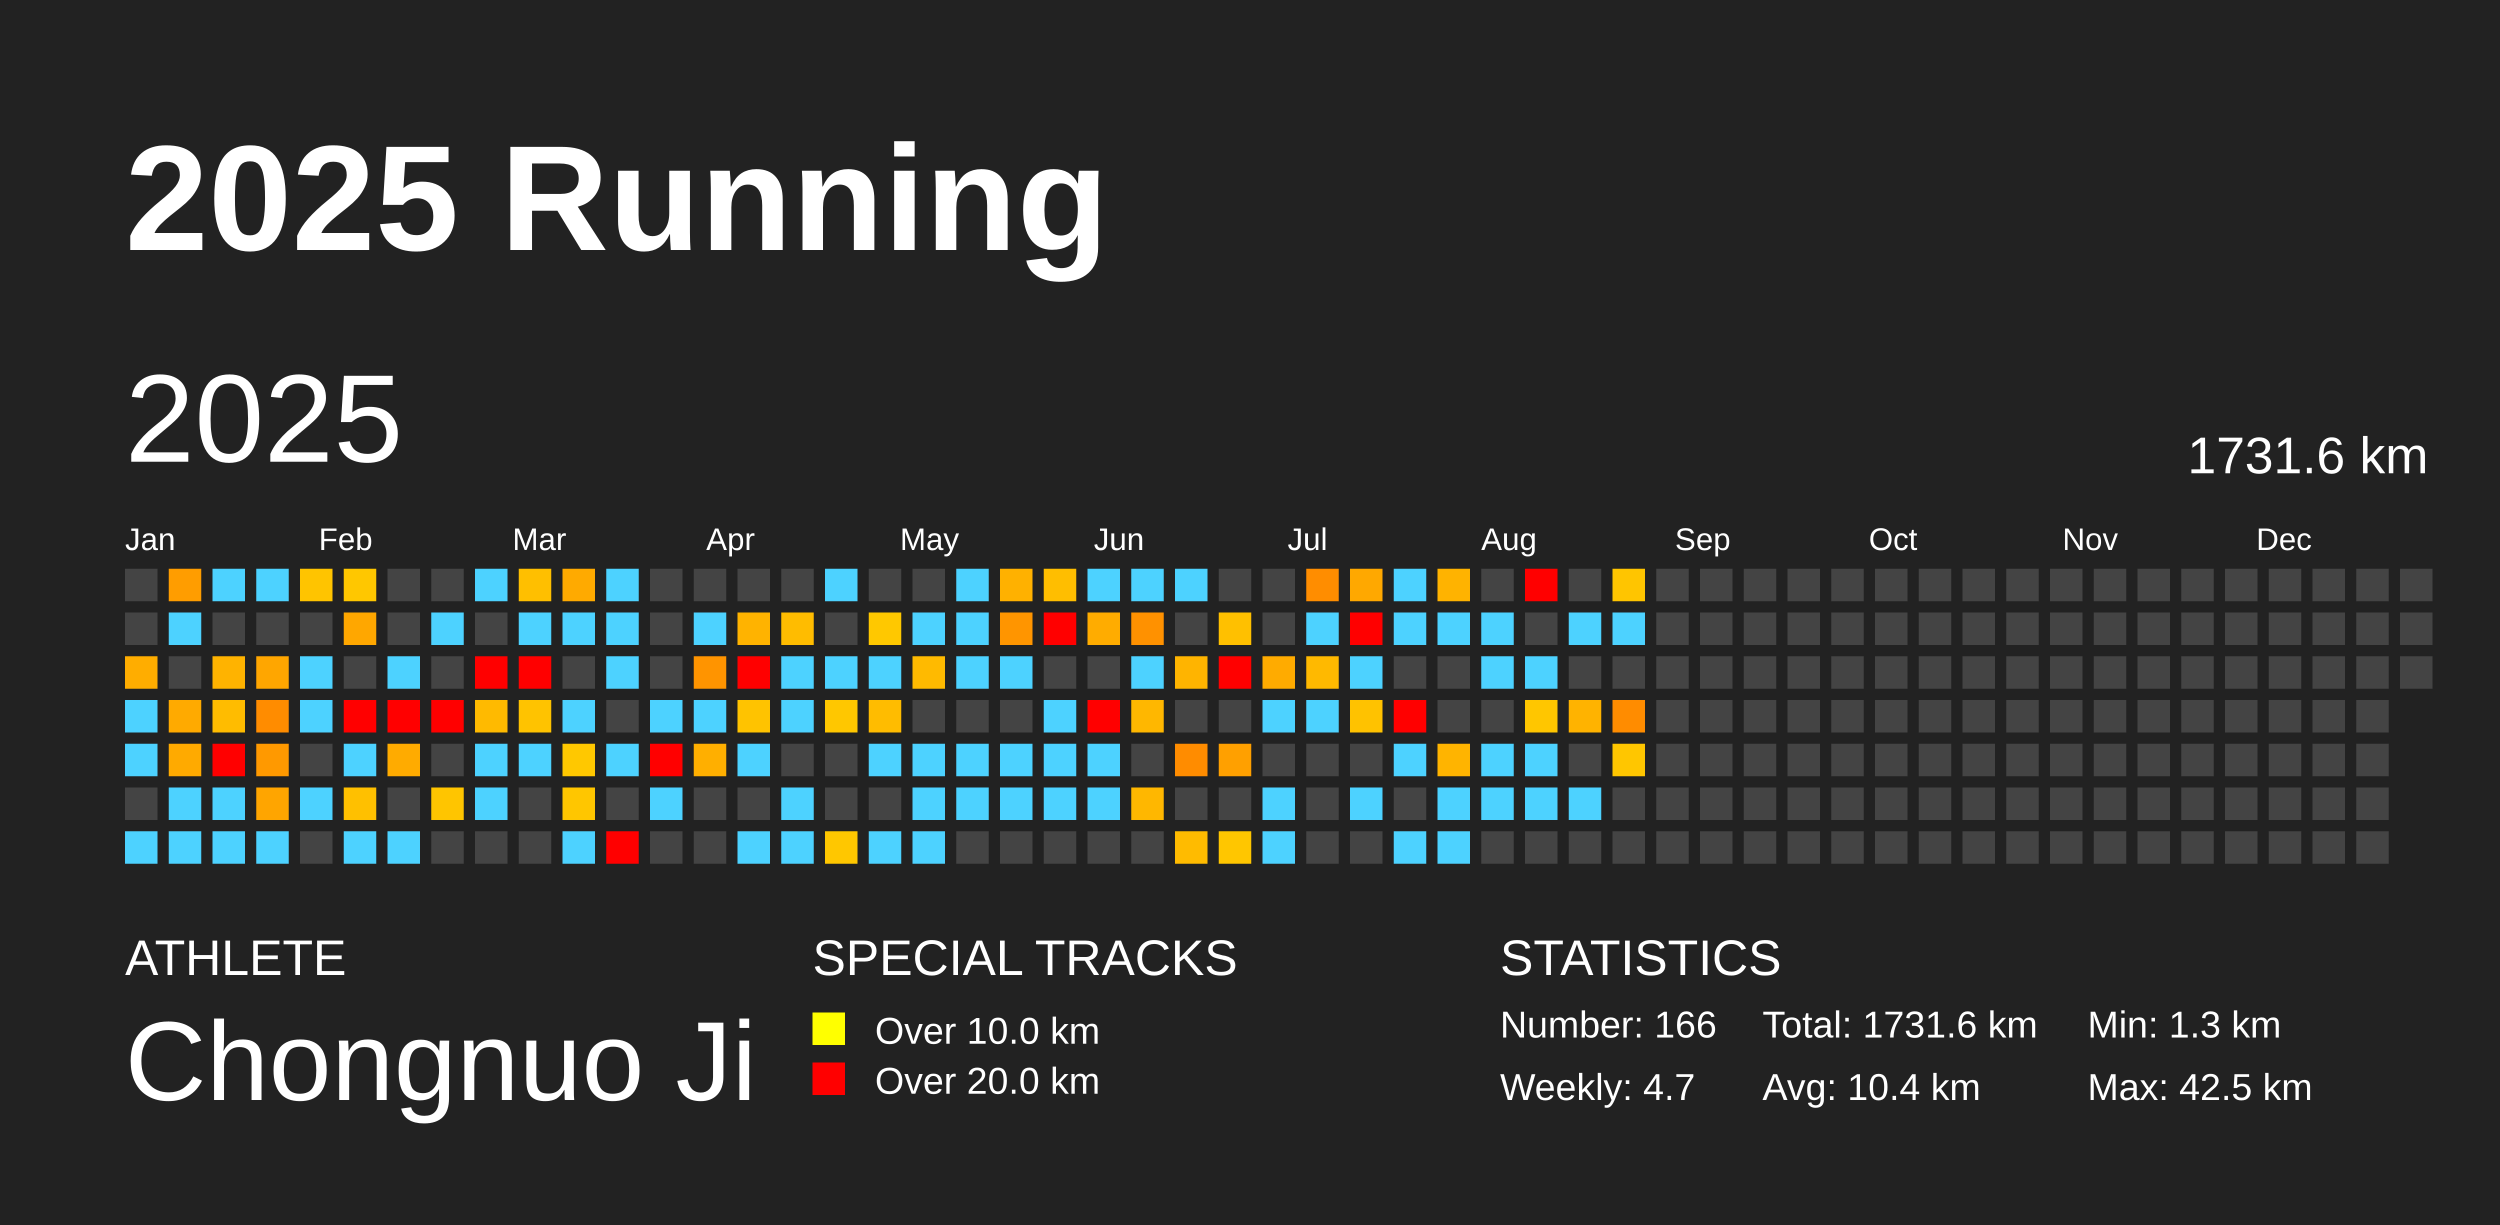
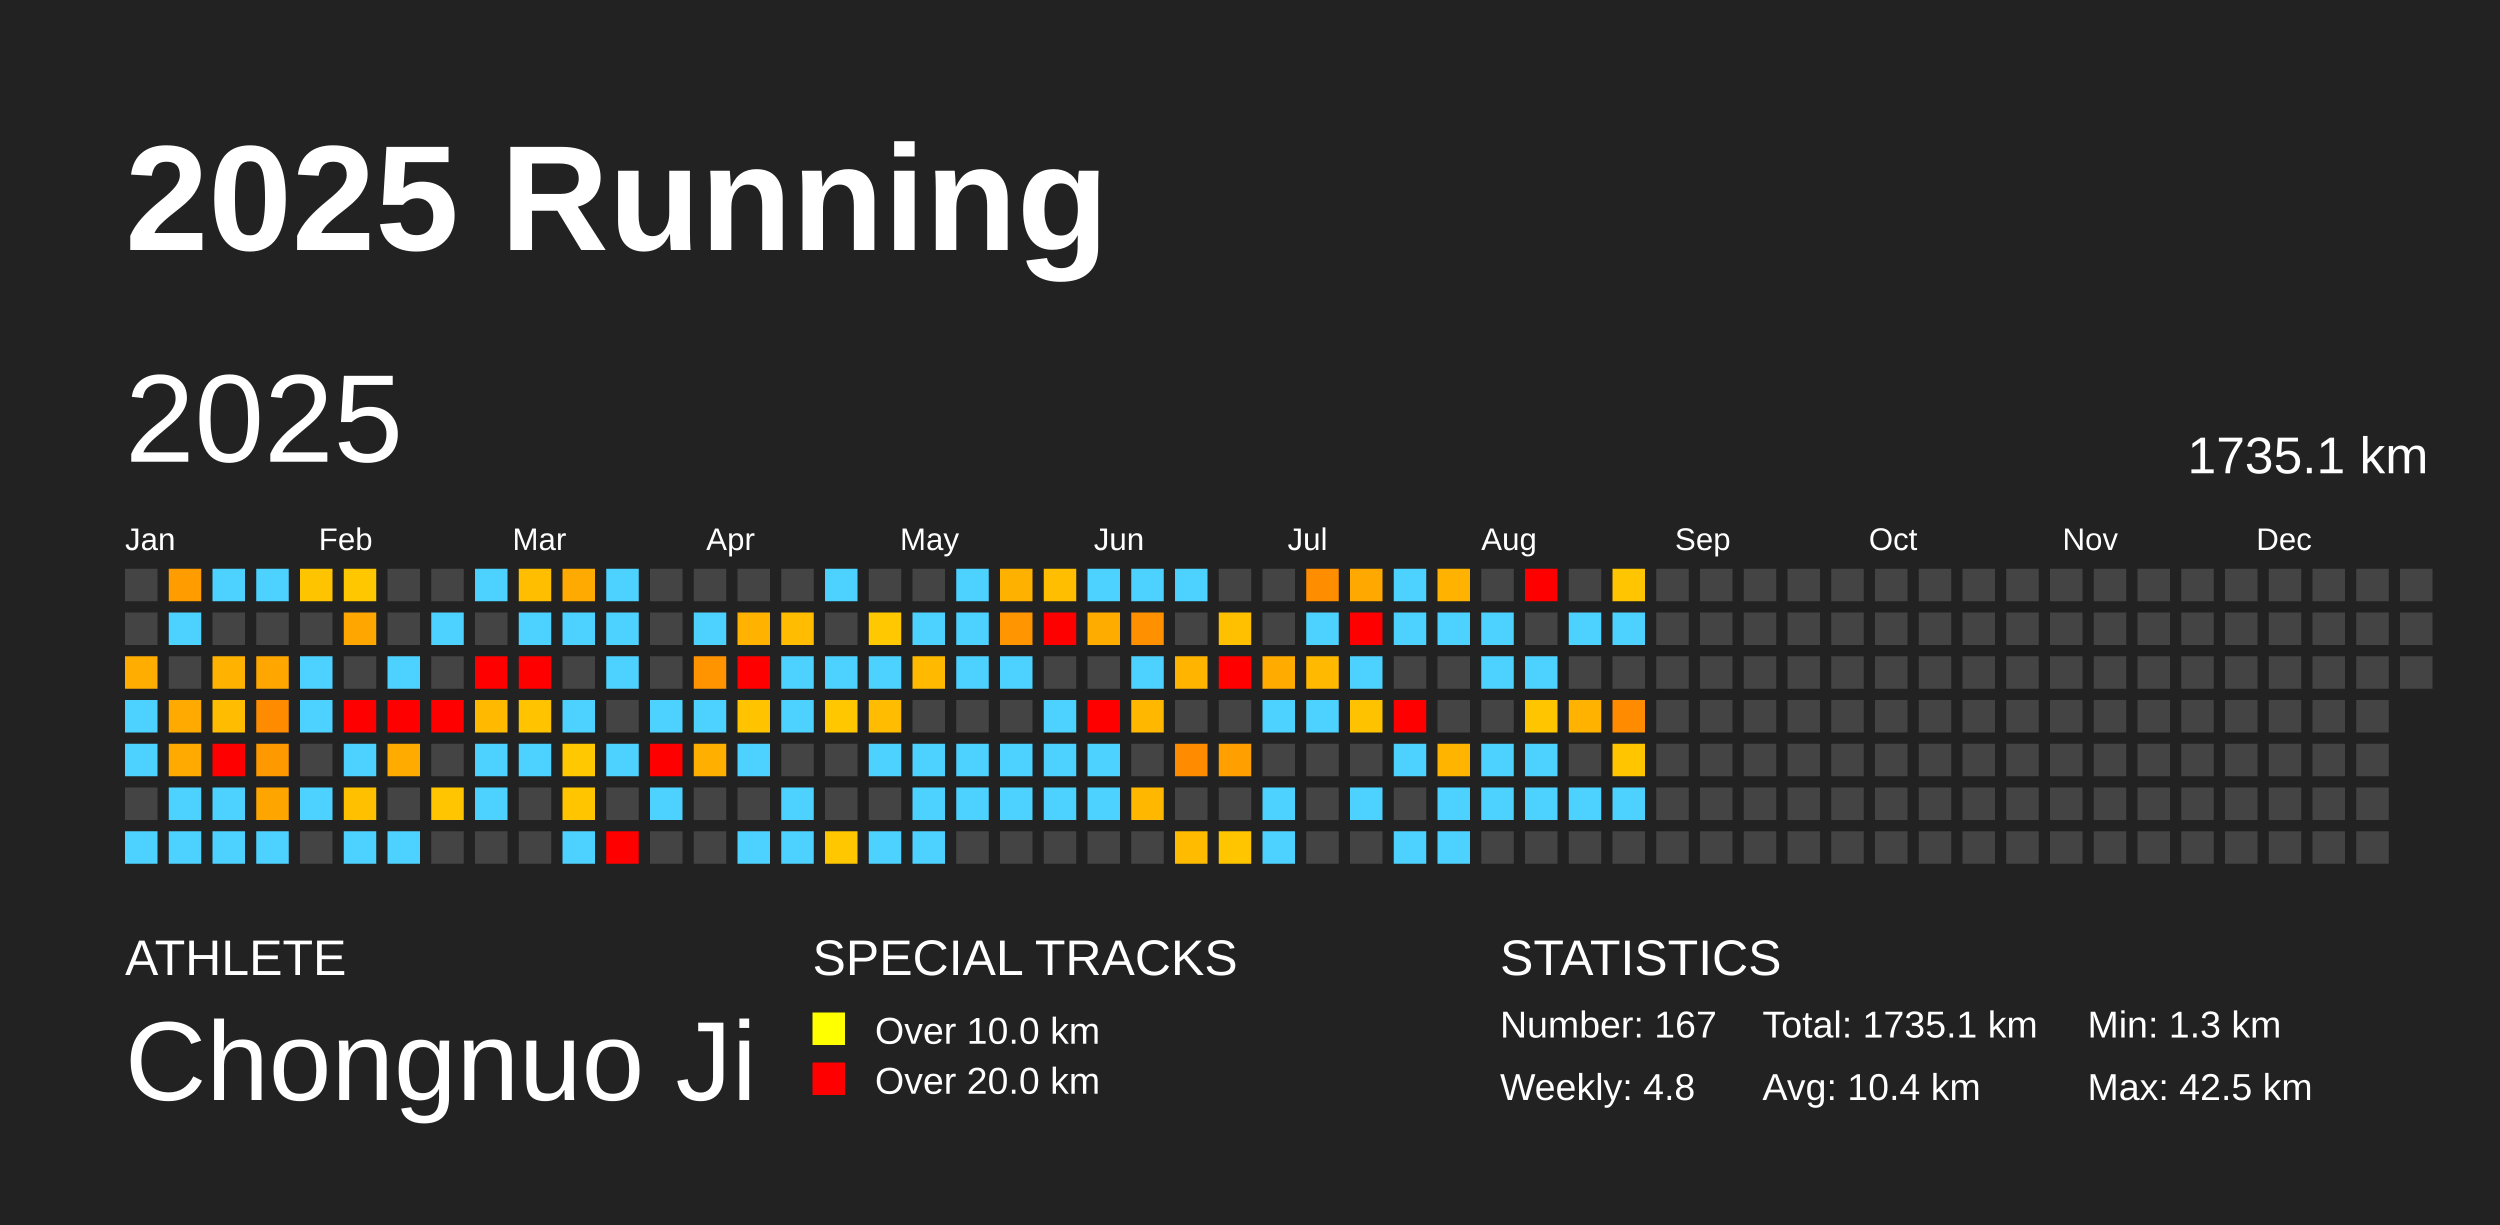
<svg xmlns="http://www.w3.org/2000/svg" baseProfile="full" height="98mm" version="1.1" viewBox="0,0,200,98" width="200mm">
  <defs />
  <rect fill="#222222" height="98" width="200" x="0" y="0" />
  <text fill="#FFFFFF" style="font-size:12px; font-family:Arial; font-weight:bold;" x="10" y="20">2025 Running</text>
  <text fill="#FFFFFF" style="font-size:4px; font-family:Arial" x="10" y="78">ATHLETE</text>
  <text fill="#FFFFFF" style="font-size:9px; font-family:Arial" x="10" y="88">Chongnuo Ji</text>
  <text fill="#FFFFFF" style="font-size:4px; font-family:Arial" x="65" y="78">SPECIAL TRACKS</text>
  <rect fill="yellow" height="2.6" width="2.6" x="65" y="81" />
  <text fill="#FFFFFF" style="font-size:3px; font-family:Arial" x="70" y="83.5">Over 10.0 km</text>
  <rect fill="red" height="2.6" width="2.6" x="65" y="85" />
  <text fill="#FFFFFF" style="font-size:3px; font-family:Arial" x="70" y="87.5">Over 20.0 km</text>
  <text fill="#FFFFFF" style="font-size:4px; font-family:Arial" x="120" y="78">STATISTICS</text>
-   <text fill="#FFFFFF" style="font-size:3px; font-family:Arial" x="120" y="83">Number: 166</text>
-   <text fill="#FFFFFF" style="font-size:3px; font-family:Arial" x="120" y="88">Weekly: 4.7</text>
-   <text fill="#FFFFFF" style="font-size:3px; font-family:Arial" x="141" y="83">Total: 1731.6 km</text>
+   <text fill="#FFFFFF" style="font-size:3px; font-family:Arial" x="120" y="83">Number: 167</text>
+   <text fill="#FFFFFF" style="font-size:3px; font-family:Arial" x="120" y="88">Weekly: 4.8</text>
+   <text fill="#FFFFFF" style="font-size:3px; font-family:Arial" x="141" y="83">Total: 1735.1 km</text>
  <text fill="#FFFFFF" style="font-size:3px; font-family:Arial" x="141" y="88">Avg: 10.4 km</text>
  <text fill="#FFFFFF" style="font-size:3px; font-family:Arial" x="167" y="83">Min: 1.3 km</text>
  <text fill="#FFFFFF" style="font-size:3px; font-family:Arial" x="167" y="88">Max: 42.5 km</text>
  <text dominant-baseline="hanging" fill="#FFFFFF" style="font-size:10.0px; font-family:Arial;" x="10" y="30">2025</text>
-   <text dominant-baseline="hanging" fill="#FFFFFF" style="font-size:4.125px; font-family:Arial;" x="175" y="35">1731.6 km</text>
+   <text dominant-baseline="hanging" fill="#FFFFFF" style="font-size:4.125px; font-family:Arial;" x="175" y="35">1735.1 km</text>
  <text fill="#FFFFFF" style="font-size:2.5px; font-family:Arial" x="10.0" y="44">Jan</text>
  <text fill="#FFFFFF" style="font-size:2.5px; font-family:Arial" x="25.5" y="44">Feb</text>
  <text fill="#FFFFFF" style="font-size:2.5px; font-family:Arial" x="41.0" y="44">Mar</text>
  <text fill="#FFFFFF" style="font-size:2.5px; font-family:Arial" x="56.5" y="44">Apr</text>
  <text fill="#FFFFFF" style="font-size:2.5px; font-family:Arial" x="72.0" y="44">May</text>
  <text fill="#FFFFFF" style="font-size:2.5px; font-family:Arial" x="87.5" y="44">Jun</text>
  <text fill="#FFFFFF" style="font-size:2.5px; font-family:Arial" x="103.0" y="44">Jul</text>
  <text fill="#FFFFFF" style="font-size:2.5px; font-family:Arial" x="118.5" y="44">Aug</text>
  <text fill="#FFFFFF" style="font-size:2.5px; font-family:Arial" x="134.0" y="44">Sep</text>
  <text fill="#FFFFFF" style="font-size:2.5px; font-family:Arial" x="149.5" y="44">Oct</text>
  <text fill="#FFFFFF" style="font-size:2.5px; font-family:Arial" x="165.0" y="44">Nov</text>
  <text fill="#FFFFFF" style="font-size:2.5px; font-family:Arial" x="180.5" y="44">Dec</text>
  <rect fill="#444444" height="2.6" width="2.6" x="10.0" y="45.5" />
  <rect fill="#444444" height="2.6" width="2.6" x="10.0" y="49.0" />
  <rect fill="#ffad00" height="2.6" width="2.6" x="10.0" y="52.5" />
  <rect fill="#4dd2ff" height="2.6" width="2.6" x="10.0" y="56.0" />
  <rect fill="#4dd2ff" height="2.6" width="2.6" x="10.0" y="59.5" />
  <rect fill="#444444" height="2.6" width="2.6" x="10.0" y="63.0" />
  <rect fill="#4dd2ff" height="2.6" width="2.6" x="10.0" y="66.5" />
  <rect fill="#ff9d00" height="2.6" width="2.6" x="13.5" y="45.5" />
  <rect fill="#4dd2ff" height="2.6" width="2.6" x="13.5" y="49.0" />
  <rect fill="#444444" height="2.6" width="2.6" x="13.5" y="52.5" />
  <rect fill="#ffaa00" height="2.6" width="2.6" x="13.5" y="56.0" />
  <rect fill="#ffaa00" height="2.6" width="2.6" x="13.5" y="59.5" />
  <rect fill="#4dd2ff" height="2.6" width="2.6" x="13.5" y="63.0" />
  <rect fill="#4dd2ff" height="2.6" width="2.6" x="13.5" y="66.5" />
  <rect fill="#4dd2ff" height="2.6" width="2.6" x="17.0" y="45.5" />
  <rect fill="#444444" height="2.6" width="2.6" x="17.0" y="49.0" />
  <rect fill="#ffb300" height="2.6" width="2.6" x="17.0" y="52.5" />
  <rect fill="#ffbc00" height="2.6" width="2.6" x="17.0" y="56.0" />
  <rect fill="red" height="2.6" width="2.6" x="17.0" y="59.5" />
  <rect fill="#4dd2ff" height="2.6" width="2.6" x="17.0" y="63.0" />
  <rect fill="#4dd2ff" height="2.6" width="2.6" x="17.0" y="66.5" />
  <rect fill="#4dd2ff" height="2.6" width="2.6" x="20.5" y="45.5" />
  <rect fill="#444444" height="2.6" width="2.6" x="20.5" y="49.0" />
  <rect fill="#ffa600" height="2.6" width="2.6" x="20.5" y="52.5" />
  <rect fill="#ff8c00" height="2.6" width="2.6" x="20.5" y="56.0" />
  <rect fill="#ff9900" height="2.6" width="2.6" x="20.5" y="59.5" />
  <rect fill="#ffa500" height="2.6" width="2.6" x="20.5" y="63.0" />
  <rect fill="#4dd2ff" height="2.6" width="2.6" x="20.5" y="66.5" />
  <rect fill="#ffc400" height="2.6" width="2.6" x="24.0" y="45.5" />
  <rect fill="#444444" height="2.6" width="2.6" x="24.0" y="49.0" />
  <rect fill="#4dd2ff" height="2.6" width="2.6" x="24.0" y="52.5" />
  <rect fill="#4dd2ff" height="2.6" width="2.6" x="24.0" y="56.0" />
  <rect fill="#444444" height="2.6" width="2.6" x="24.0" y="59.5" />
  <rect fill="#4dd2ff" height="2.6" width="2.6" x="24.0" y="63.0" />
  <rect fill="#444444" height="2.6" width="2.6" x="24.0" y="66.5" />
  <rect fill="#ffc700" height="2.6" width="2.6" x="27.5" y="45.5" />
  <rect fill="#ffa700" height="2.6" width="2.6" x="27.5" y="49.0" />
  <rect fill="#444444" height="2.6" width="2.6" x="27.5" y="52.5" />
  <rect fill="red" height="2.6" width="2.6" x="27.5" y="56.0" />
  <rect fill="#4dd2ff" height="2.6" width="2.6" x="27.5" y="59.5" />
  <rect fill="#ffc000" height="2.6" width="2.6" x="27.5" y="63.0" />
  <rect fill="#4dd2ff" height="2.6" width="2.6" x="27.5" y="66.5" />
  <rect fill="#444444" height="2.6" width="2.6" x="31.0" y="45.5" />
  <rect fill="#444444" height="2.6" width="2.6" x="31.0" y="49.0" />
  <rect fill="#4dd2ff" height="2.6" width="2.6" x="31.0" y="52.5" />
  <rect fill="red" height="2.6" width="2.6" x="31.0" y="56.0" />
  <rect fill="#ffab00" height="2.6" width="2.6" x="31.0" y="59.5" />
  <rect fill="#444444" height="2.6" width="2.6" x="31.0" y="63.0" />
  <rect fill="#4dd2ff" height="2.6" width="2.6" x="31.0" y="66.5" />
  <rect fill="#444444" height="2.6" width="2.6" x="34.5" y="45.5" />
  <rect fill="#4dd2ff" height="2.6" width="2.6" x="34.5" y="49.0" />
  <rect fill="#444444" height="2.6" width="2.6" x="34.5" y="52.5" />
  <rect fill="red" height="2.6" width="2.6" x="34.5" y="56.0" />
  <rect fill="#444444" height="2.6" width="2.6" x="34.5" y="59.5" />
  <rect fill="#ffc500" height="2.6" width="2.6" x="34.5" y="63.0" />
  <rect fill="#444444" height="2.6" width="2.6" x="34.5" y="66.5" />
  <rect fill="#4dd2ff" height="2.6" width="2.6" x="38.0" y="45.5" />
  <rect fill="#444444" height="2.6" width="2.6" x="38.0" y="49.0" />
  <rect fill="red" height="2.6" width="2.6" x="38.0" y="52.5" />
  <rect fill="#ffba00" height="2.6" width="2.6" x="38.0" y="56.0" />
  <rect fill="#4dd2ff" height="2.6" width="2.6" x="38.0" y="59.5" />
  <rect fill="#4dd2ff" height="2.6" width="2.6" x="38.0" y="63.0" />
  <rect fill="#444444" height="2.6" width="2.6" x="38.0" y="66.5" />
  <rect fill="#ffbf00" height="2.6" width="2.6" x="41.5" y="45.5" />
  <rect fill="#4dd2ff" height="2.6" width="2.6" x="41.5" y="49.0" />
  <rect fill="red" height="2.6" width="2.6" x="41.5" y="52.5" />
  <rect fill="#ffc300" height="2.6" width="2.6" x="41.5" y="56.0" />
  <rect fill="#4dd2ff" height="2.6" width="2.6" x="41.5" y="59.5" />
  <rect fill="#444444" height="2.6" width="2.6" x="41.5" y="63.0" />
  <rect fill="#444444" height="2.6" width="2.6" x="41.5" y="66.5" />
  <rect fill="#ffaa00" height="2.6" width="2.6" x="45.0" y="45.5" />
  <rect fill="#4dd2ff" height="2.6" width="2.6" x="45.0" y="49.0" />
  <rect fill="#444444" height="2.6" width="2.6" x="45.0" y="52.5" />
  <rect fill="#4dd2ff" height="2.6" width="2.6" x="45.0" y="56.0" />
  <rect fill="#ffc800" height="2.6" width="2.6" x="45.0" y="59.5" />
  <rect fill="#ffc600" height="2.6" width="2.6" x="45.0" y="63.0" />
  <rect fill="#4dd2ff" height="2.6" width="2.6" x="45.0" y="66.5" />
  <rect fill="#4dd2ff" height="2.6" width="2.6" x="48.5" y="45.5" />
  <rect fill="#4dd2ff" height="2.6" width="2.6" x="48.5" y="49.0" />
  <rect fill="#4dd2ff" height="2.6" width="2.6" x="48.5" y="52.5" />
  <rect fill="#444444" height="2.6" width="2.6" x="48.5" y="56.0" />
  <rect fill="#4dd2ff" height="2.6" width="2.6" x="48.5" y="59.5" />
  <rect fill="#444444" height="2.6" width="2.6" x="48.5" y="63.0" />
  <rect fill="red" height="2.6" width="2.6" x="48.5" y="66.5" />
  <rect fill="#444444" height="2.6" width="2.6" x="52.0" y="45.5" />
  <rect fill="#444444" height="2.6" width="2.6" x="52.0" y="49.0" />
  <rect fill="#444444" height="2.6" width="2.6" x="52.0" y="52.5" />
  <rect fill="#4dd2ff" height="2.6" width="2.6" x="52.0" y="56.0" />
  <rect fill="red" height="2.6" width="2.6" x="52.0" y="59.5" />
  <rect fill="#4dd2ff" height="2.6" width="2.6" x="52.0" y="63.0" />
  <rect fill="#444444" height="2.6" width="2.6" x="52.0" y="66.5" />
  <rect fill="#444444" height="2.6" width="2.6" x="55.5" y="45.5" />
  <rect fill="#4dd2ff" height="2.6" width="2.6" x="55.5" y="49.0" />
  <rect fill="#ff9400" height="2.6" width="2.6" x="55.5" y="52.5" />
  <rect fill="#4dd2ff" height="2.6" width="2.6" x="55.5" y="56.0" />
  <rect fill="#ffaf00" height="2.6" width="2.6" x="55.5" y="59.5" />
  <rect fill="#444444" height="2.6" width="2.6" x="55.5" y="63.0" />
  <rect fill="#444444" height="2.6" width="2.6" x="55.5" y="66.5" />
  <rect fill="#444444" height="2.6" width="2.6" x="59.0" y="45.5" />
  <rect fill="#ffb300" height="2.6" width="2.6" x="59.0" y="49.0" />
  <rect fill="red" height="2.6" width="2.6" x="59.0" y="52.5" />
  <rect fill="#ffc300" height="2.6" width="2.6" x="59.0" y="56.0" />
  <rect fill="#4dd2ff" height="2.6" width="2.6" x="59.0" y="59.5" />
  <rect fill="#444444" height="2.6" width="2.6" x="59.0" y="63.0" />
  <rect fill="#4dd2ff" height="2.6" width="2.6" x="59.0" y="66.5" />
  <rect fill="#444444" height="2.6" width="2.6" x="62.5" y="45.5" />
  <rect fill="#ffbc00" height="2.6" width="2.6" x="62.5" y="49.0" />
  <rect fill="#4dd2ff" height="2.6" width="2.6" x="62.5" y="52.5" />
  <rect fill="#4dd2ff" height="2.6" width="2.6" x="62.5" y="56.0" />
  <rect fill="#444444" height="2.6" width="2.6" x="62.5" y="59.5" />
  <rect fill="#4dd2ff" height="2.6" width="2.6" x="62.5" y="63.0" />
  <rect fill="#4dd2ff" height="2.6" width="2.6" x="62.5" y="66.5" />
  <rect fill="#4dd2ff" height="2.6" width="2.6" x="66.0" y="45.5" />
  <rect fill="#444444" height="2.6" width="2.6" x="66.0" y="49.0" />
  <rect fill="#4dd2ff" height="2.6" width="2.6" x="66.0" y="52.5" />
  <rect fill="#ffc700" height="2.6" width="2.6" x="66.0" y="56.0" />
  <rect fill="#444444" height="2.6" width="2.6" x="66.0" y="59.5" />
  <rect fill="#444444" height="2.6" width="2.6" x="66.0" y="63.0" />
  <rect fill="#ffc700" height="2.6" width="2.6" x="66.0" y="66.5" />
  <rect fill="#444444" height="2.6" width="2.6" x="69.5" y="45.5" />
  <rect fill="#ffc800" height="2.6" width="2.6" x="69.5" y="49.0" />
  <rect fill="#4dd2ff" height="2.6" width="2.6" x="69.5" y="52.5" />
  <rect fill="#ffbc00" height="2.6" width="2.6" x="69.5" y="56.0" />
  <rect fill="#4dd2ff" height="2.6" width="2.6" x="69.5" y="59.5" />
  <rect fill="#444444" height="2.6" width="2.6" x="69.5" y="63.0" />
  <rect fill="#4dd2ff" height="2.6" width="2.6" x="69.5" y="66.5" />
  <rect fill="#444444" height="2.6" width="2.6" x="73.0" y="45.5" />
  <rect fill="#4dd2ff" height="2.6" width="2.6" x="73.0" y="49.0" />
  <rect fill="#ffba00" height="2.6" width="2.6" x="73.0" y="52.5" />
  <rect fill="#444444" height="2.6" width="2.6" x="73.0" y="56.0" />
  <rect fill="#4dd2ff" height="2.6" width="2.6" x="73.0" y="59.5" />
  <rect fill="#4dd2ff" height="2.6" width="2.6" x="73.0" y="63.0" />
  <rect fill="#4dd2ff" height="2.6" width="2.6" x="73.0" y="66.5" />
  <rect fill="#4dd2ff" height="2.6" width="2.6" x="76.5" y="45.5" />
  <rect fill="#4dd2ff" height="2.6" width="2.6" x="76.5" y="49.0" />
  <rect fill="#4dd2ff" height="2.6" width="2.6" x="76.5" y="52.5" />
  <rect fill="#444444" height="2.6" width="2.6" x="76.5" y="56.0" />
  <rect fill="#4dd2ff" height="2.6" width="2.6" x="76.5" y="59.5" />
  <rect fill="#4dd2ff" height="2.6" width="2.6" x="76.5" y="63.0" />
  <rect fill="#444444" height="2.6" width="2.6" x="76.5" y="66.5" />
  <rect fill="#ffb100" height="2.6" width="2.6" x="80.0" y="45.5" />
  <rect fill="#ff9500" height="2.6" width="2.6" x="80.0" y="49.0" />
  <rect fill="#4dd2ff" height="2.6" width="2.6" x="80.0" y="52.5" />
  <rect fill="#444444" height="2.6" width="2.6" x="80.0" y="56.0" />
  <rect fill="#4dd2ff" height="2.6" width="2.6" x="80.0" y="59.5" />
  <rect fill="#4dd2ff" height="2.6" width="2.6" x="80.0" y="63.0" />
  <rect fill="#444444" height="2.6" width="2.6" x="80.0" y="66.5" />
  <rect fill="#ffbe00" height="2.6" width="2.6" x="83.5" y="45.5" />
  <rect fill="red" height="2.6" width="2.6" x="83.5" y="49.0" />
  <rect fill="#444444" height="2.6" width="2.6" x="83.5" y="52.5" />
  <rect fill="#4dd2ff" height="2.6" width="2.6" x="83.5" y="56.0" />
  <rect fill="#4dd2ff" height="2.6" width="2.6" x="83.5" y="59.5" />
  <rect fill="#4dd2ff" height="2.6" width="2.6" x="83.5" y="63.0" />
  <rect fill="#444444" height="2.6" width="2.6" x="83.5" y="66.5" />
  <rect fill="#4dd2ff" height="2.6" width="2.6" x="87.0" y="45.5" />
  <rect fill="#ffac00" height="2.6" width="2.6" x="87.0" y="49.0" />
  <rect fill="#444444" height="2.6" width="2.6" x="87.0" y="52.5" />
  <rect fill="red" height="2.6" width="2.6" x="87.0" y="56.0" />
  <rect fill="#4dd2ff" height="2.6" width="2.6" x="87.0" y="59.5" />
  <rect fill="#4dd2ff" height="2.6" width="2.6" x="87.0" y="63.0" />
  <rect fill="#444444" height="2.6" width="2.6" x="87.0" y="66.5" />
  <rect fill="#4dd2ff" height="2.6" width="2.6" x="90.5" y="45.5" />
  <rect fill="#ff9100" height="2.6" width="2.6" x="90.5" y="49.0" />
  <rect fill="#4dd2ff" height="2.6" width="2.6" x="90.5" y="52.5" />
  <rect fill="#ffb700" height="2.6" width="2.6" x="90.5" y="56.0" />
  <rect fill="#444444" height="2.6" width="2.6" x="90.5" y="59.5" />
  <rect fill="#ffb700" height="2.6" width="2.6" x="90.5" y="63.0" />
  <rect fill="#444444" height="2.6" width="2.6" x="90.5" y="66.5" />
  <rect fill="#4dd2ff" height="2.6" width="2.6" x="94.0" y="45.5" />
  <rect fill="#444444" height="2.6" width="2.6" x="94.0" y="49.0" />
  <rect fill="#ffb400" height="2.6" width="2.6" x="94.0" y="52.5" />
  <rect fill="#444444" height="2.6" width="2.6" x="94.0" y="56.0" />
  <rect fill="#ff8c00" height="2.6" width="2.6" x="94.0" y="59.5" />
  <rect fill="#444444" height="2.6" width="2.6" x="94.0" y="63.0" />
  <rect fill="#ffbb00" height="2.6" width="2.6" x="94.0" y="66.5" />
  <rect fill="#444444" height="2.6" width="2.6" x="97.5" y="45.5" />
  <rect fill="#ffc000" height="2.6" width="2.6" x="97.5" y="49.0" />
  <rect fill="red" height="2.6" width="2.6" x="97.5" y="52.5" />
  <rect fill="#444444" height="2.6" width="2.6" x="97.5" y="56.0" />
  <rect fill="#ffa000" height="2.6" width="2.6" x="97.5" y="59.5" />
  <rect fill="#444444" height="2.6" width="2.6" x="97.5" y="63.0" />
  <rect fill="#ffc600" height="2.6" width="2.6" x="97.5" y="66.5" />
  <rect fill="#444444" height="2.6" width="2.6" x="101.0" y="45.5" />
  <rect fill="#444444" height="2.6" width="2.6" x="101.0" y="49.0" />
  <rect fill="#ffab00" height="2.6" width="2.6" x="101.0" y="52.5" />
  <rect fill="#4dd2ff" height="2.6" width="2.6" x="101.0" y="56.0" />
  <rect fill="#444444" height="2.6" width="2.6" x="101.0" y="59.5" />
  <rect fill="#4dd2ff" height="2.6" width="2.6" x="101.0" y="63.0" />
  <rect fill="#4dd2ff" height="2.6" width="2.6" x="101.0" y="66.5" />
  <rect fill="#ff8d00" height="2.6" width="2.6" x="104.5" y="45.5" />
  <rect fill="#4dd2ff" height="2.6" width="2.6" x="104.5" y="49.0" />
  <rect fill="#ffb900" height="2.6" width="2.6" x="104.5" y="52.5" />
  <rect fill="#4dd2ff" height="2.6" width="2.6" x="104.5" y="56.0" />
  <rect fill="#444444" height="2.6" width="2.6" x="104.5" y="59.5" />
  <rect fill="#444444" height="2.6" width="2.6" x="104.5" y="63.0" />
  <rect fill="#444444" height="2.6" width="2.6" x="104.5" y="66.5" />
  <rect fill="#ffa800" height="2.6" width="2.6" x="108.0" y="45.5" />
  <rect fill="red" height="2.6" width="2.6" x="108.0" y="49.0" />
  <rect fill="#4dd2ff" height="2.6" width="2.6" x="108.0" y="52.5" />
  <rect fill="#ffc200" height="2.6" width="2.6" x="108.0" y="56.0" />
  <rect fill="#444444" height="2.6" width="2.6" x="108.0" y="59.5" />
  <rect fill="#4dd2ff" height="2.6" width="2.6" x="108.0" y="63.0" />
  <rect fill="#444444" height="2.6" width="2.6" x="108.0" y="66.5" />
  <rect fill="#4dd2ff" height="2.6" width="2.6" x="111.5" y="45.5" />
  <rect fill="#4dd2ff" height="2.6" width="2.6" x="111.5" y="49.0" />
  <rect fill="#444444" height="2.6" width="2.6" x="111.5" y="52.5" />
  <rect fill="red" height="2.6" width="2.6" x="111.5" y="56.0" />
  <rect fill="#4dd2ff" height="2.6" width="2.6" x="111.5" y="59.5" />
  <rect fill="#444444" height="2.6" width="2.6" x="111.5" y="63.0" />
  <rect fill="#4dd2ff" height="2.6" width="2.6" x="111.5" y="66.5" />
  <rect fill="#ffb300" height="2.6" width="2.6" x="115.0" y="45.5" />
  <rect fill="#4dd2ff" height="2.6" width="2.6" x="115.0" y="49.0" />
  <rect fill="#444444" height="2.6" width="2.6" x="115.0" y="52.5" />
  <rect fill="#444444" height="2.6" width="2.6" x="115.0" y="56.0" />
  <rect fill="#ffb400" height="2.6" width="2.6" x="115.0" y="59.5" />
  <rect fill="#4dd2ff" height="2.6" width="2.6" x="115.0" y="63.0" />
  <rect fill="#4dd2ff" height="2.6" width="2.6" x="115.0" y="66.5" />
  <rect fill="#444444" height="2.6" width="2.6" x="118.5" y="45.5" />
  <rect fill="#4dd2ff" height="2.6" width="2.6" x="118.5" y="49.0" />
  <rect fill="#4dd2ff" height="2.6" width="2.6" x="118.5" y="52.5" />
  <rect fill="#444444" height="2.6" width="2.6" x="118.5" y="56.0" />
  <rect fill="#4dd2ff" height="2.6" width="2.6" x="118.5" y="59.5" />
  <rect fill="#4dd2ff" height="2.6" width="2.6" x="118.5" y="63.0" />
  <rect fill="#444444" height="2.6" width="2.6" x="118.5" y="66.5" />
  <rect fill="red" height="2.6" width="2.6" x="122.0" y="45.5" />
  <rect fill="#444444" height="2.6" width="2.6" x="122.0" y="49.0" />
  <rect fill="#4dd2ff" height="2.6" width="2.6" x="122.0" y="52.5" />
  <rect fill="#ffc600" height="2.6" width="2.6" x="122.0" y="56.0" />
  <rect fill="#4dd2ff" height="2.6" width="2.6" x="122.0" y="59.5" />
  <rect fill="#4dd2ff" height="2.6" width="2.6" x="122.0" y="63.0" />
  <rect fill="#444444" height="2.6" width="2.6" x="122.0" y="66.5" />
  <rect fill="#444444" height="2.6" width="2.6" x="125.5" y="45.5" />
  <rect fill="#4dd2ff" height="2.6" width="2.6" x="125.5" y="49.0" />
  <rect fill="#444444" height="2.6" width="2.6" x="125.5" y="52.5" />
  <rect fill="#ffb300" height="2.6" width="2.6" x="125.5" y="56.0" />
  <rect fill="#444444" height="2.6" width="2.6" x="125.5" y="59.5" />
  <rect fill="#4dd2ff" height="2.6" width="2.6" x="125.5" y="63.0" />
  <rect fill="#444444" height="2.6" width="2.6" x="125.5" y="66.5" />
  <rect fill="#ffc500" height="2.6" width="2.6" x="129.0" y="45.5" />
  <rect fill="#4dd2ff" height="2.6" width="2.6" x="129.0" y="49.0" />
  <rect fill="#444444" height="2.6" width="2.6" x="129.0" y="52.5" />
  <rect fill="#ff8c00" height="2.6" width="2.6" x="129.0" y="56.0" />
  <rect fill="#ffc600" height="2.6" width="2.6" x="129.0" y="59.5" />
-   <rect fill="#444444" height="2.6" width="2.6" x="129.0" y="63.0" />
+   <rect fill="#4dd2ff" height="2.6" width="2.6" x="129.0" y="63.0" />
  <rect fill="#444444" height="2.6" width="2.6" x="129.0" y="66.5" />
  <rect fill="#444444" height="2.6" width="2.6" x="132.5" y="45.5" />
  <rect fill="#444444" height="2.6" width="2.6" x="132.5" y="49.0" />
  <rect fill="#444444" height="2.6" width="2.6" x="132.5" y="52.5" />
  <rect fill="#444444" height="2.6" width="2.6" x="132.5" y="56.0" />
  <rect fill="#444444" height="2.6" width="2.6" x="132.5" y="59.5" />
  <rect fill="#444444" height="2.6" width="2.6" x="132.5" y="63.0" />
  <rect fill="#444444" height="2.6" width="2.6" x="132.5" y="66.5" />
  <rect fill="#444444" height="2.6" width="2.6" x="136.0" y="45.5" />
  <rect fill="#444444" height="2.6" width="2.6" x="136.0" y="49.0" />
  <rect fill="#444444" height="2.6" width="2.6" x="136.0" y="52.5" />
  <rect fill="#444444" height="2.6" width="2.6" x="136.0" y="56.0" />
  <rect fill="#444444" height="2.6" width="2.6" x="136.0" y="59.5" />
  <rect fill="#444444" height="2.6" width="2.6" x="136.0" y="63.0" />
  <rect fill="#444444" height="2.6" width="2.6" x="136.0" y="66.5" />
  <rect fill="#444444" height="2.6" width="2.6" x="139.5" y="45.5" />
  <rect fill="#444444" height="2.6" width="2.6" x="139.5" y="49.0" />
  <rect fill="#444444" height="2.6" width="2.6" x="139.5" y="52.5" />
  <rect fill="#444444" height="2.6" width="2.6" x="139.5" y="56.0" />
  <rect fill="#444444" height="2.6" width="2.6" x="139.5" y="59.5" />
  <rect fill="#444444" height="2.6" width="2.6" x="139.5" y="63.0" />
  <rect fill="#444444" height="2.6" width="2.6" x="139.5" y="66.5" />
  <rect fill="#444444" height="2.6" width="2.6" x="143.0" y="45.5" />
  <rect fill="#444444" height="2.6" width="2.6" x="143.0" y="49.0" />
  <rect fill="#444444" height="2.6" width="2.6" x="143.0" y="52.5" />
  <rect fill="#444444" height="2.6" width="2.6" x="143.0" y="56.0" />
  <rect fill="#444444" height="2.6" width="2.6" x="143.0" y="59.5" />
  <rect fill="#444444" height="2.6" width="2.6" x="143.0" y="63.0" />
  <rect fill="#444444" height="2.6" width="2.6" x="143.0" y="66.5" />
  <rect fill="#444444" height="2.6" width="2.6" x="146.5" y="45.5" />
  <rect fill="#444444" height="2.6" width="2.6" x="146.5" y="49.0" />
  <rect fill="#444444" height="2.6" width="2.6" x="146.5" y="52.5" />
  <rect fill="#444444" height="2.6" width="2.6" x="146.5" y="56.0" />
  <rect fill="#444444" height="2.6" width="2.6" x="146.5" y="59.5" />
  <rect fill="#444444" height="2.6" width="2.6" x="146.5" y="63.0" />
  <rect fill="#444444" height="2.6" width="2.6" x="146.5" y="66.5" />
  <rect fill="#444444" height="2.6" width="2.6" x="150.0" y="45.5" />
  <rect fill="#444444" height="2.6" width="2.6" x="150.0" y="49.0" />
  <rect fill="#444444" height="2.6" width="2.6" x="150.0" y="52.5" />
  <rect fill="#444444" height="2.6" width="2.6" x="150.0" y="56.0" />
  <rect fill="#444444" height="2.6" width="2.6" x="150.0" y="59.5" />
  <rect fill="#444444" height="2.6" width="2.6" x="150.0" y="63.0" />
  <rect fill="#444444" height="2.6" width="2.6" x="150.0" y="66.5" />
  <rect fill="#444444" height="2.6" width="2.6" x="153.5" y="45.5" />
  <rect fill="#444444" height="2.6" width="2.6" x="153.5" y="49.0" />
  <rect fill="#444444" height="2.6" width="2.6" x="153.5" y="52.5" />
  <rect fill="#444444" height="2.6" width="2.6" x="153.5" y="56.0" />
  <rect fill="#444444" height="2.6" width="2.6" x="153.5" y="59.5" />
  <rect fill="#444444" height="2.6" width="2.6" x="153.5" y="63.0" />
  <rect fill="#444444" height="2.6" width="2.6" x="153.5" y="66.5" />
  <rect fill="#444444" height="2.6" width="2.6" x="157.0" y="45.5" />
  <rect fill="#444444" height="2.6" width="2.6" x="157.0" y="49.0" />
  <rect fill="#444444" height="2.6" width="2.6" x="157.0" y="52.5" />
  <rect fill="#444444" height="2.6" width="2.6" x="157.0" y="56.0" />
  <rect fill="#444444" height="2.6" width="2.6" x="157.0" y="59.5" />
  <rect fill="#444444" height="2.6" width="2.6" x="157.0" y="63.0" />
  <rect fill="#444444" height="2.6" width="2.6" x="157.0" y="66.5" />
  <rect fill="#444444" height="2.6" width="2.6" x="160.5" y="45.5" />
  <rect fill="#444444" height="2.6" width="2.6" x="160.5" y="49.0" />
  <rect fill="#444444" height="2.6" width="2.6" x="160.5" y="52.5" />
  <rect fill="#444444" height="2.6" width="2.6" x="160.5" y="56.0" />
  <rect fill="#444444" height="2.6" width="2.6" x="160.5" y="59.5" />
  <rect fill="#444444" height="2.6" width="2.6" x="160.5" y="63.0" />
  <rect fill="#444444" height="2.6" width="2.6" x="160.5" y="66.5" />
  <rect fill="#444444" height="2.6" width="2.6" x="164.0" y="45.5" />
  <rect fill="#444444" height="2.6" width="2.6" x="164.0" y="49.0" />
  <rect fill="#444444" height="2.6" width="2.6" x="164.0" y="52.5" />
  <rect fill="#444444" height="2.6" width="2.6" x="164.0" y="56.0" />
  <rect fill="#444444" height="2.6" width="2.6" x="164.0" y="59.5" />
  <rect fill="#444444" height="2.6" width="2.6" x="164.0" y="63.0" />
  <rect fill="#444444" height="2.6" width="2.6" x="164.0" y="66.5" />
  <rect fill="#444444" height="2.6" width="2.6" x="167.5" y="45.5" />
  <rect fill="#444444" height="2.6" width="2.6" x="167.5" y="49.0" />
  <rect fill="#444444" height="2.6" width="2.6" x="167.5" y="52.5" />
  <rect fill="#444444" height="2.6" width="2.6" x="167.5" y="56.0" />
  <rect fill="#444444" height="2.6" width="2.6" x="167.5" y="59.5" />
  <rect fill="#444444" height="2.6" width="2.6" x="167.5" y="63.0" />
  <rect fill="#444444" height="2.6" width="2.6" x="167.5" y="66.5" />
  <rect fill="#444444" height="2.6" width="2.6" x="171.0" y="45.5" />
  <rect fill="#444444" height="2.6" width="2.6" x="171.0" y="49.0" />
  <rect fill="#444444" height="2.6" width="2.6" x="171.0" y="52.5" />
  <rect fill="#444444" height="2.6" width="2.6" x="171.0" y="56.0" />
  <rect fill="#444444" height="2.6" width="2.6" x="171.0" y="59.5" />
  <rect fill="#444444" height="2.6" width="2.6" x="171.0" y="63.0" />
  <rect fill="#444444" height="2.6" width="2.6" x="171.0" y="66.5" />
  <rect fill="#444444" height="2.6" width="2.6" x="174.5" y="45.5" />
  <rect fill="#444444" height="2.6" width="2.6" x="174.5" y="49.0" />
  <rect fill="#444444" height="2.6" width="2.6" x="174.5" y="52.5" />
  <rect fill="#444444" height="2.6" width="2.6" x="174.5" y="56.0" />
  <rect fill="#444444" height="2.6" width="2.6" x="174.5" y="59.5" />
  <rect fill="#444444" height="2.6" width="2.6" x="174.5" y="63.0" />
  <rect fill="#444444" height="2.6" width="2.6" x="174.5" y="66.5" />
  <rect fill="#444444" height="2.6" width="2.6" x="178.0" y="45.5" />
  <rect fill="#444444" height="2.6" width="2.6" x="178.0" y="49.0" />
  <rect fill="#444444" height="2.6" width="2.6" x="178.0" y="52.5" />
  <rect fill="#444444" height="2.6" width="2.6" x="178.0" y="56.0" />
  <rect fill="#444444" height="2.6" width="2.6" x="178.0" y="59.5" />
  <rect fill="#444444" height="2.6" width="2.6" x="178.0" y="63.0" />
  <rect fill="#444444" height="2.6" width="2.6" x="178.0" y="66.5" />
  <rect fill="#444444" height="2.6" width="2.6" x="181.5" y="45.5" />
  <rect fill="#444444" height="2.6" width="2.6" x="181.5" y="49.0" />
  <rect fill="#444444" height="2.6" width="2.6" x="181.5" y="52.5" />
  <rect fill="#444444" height="2.6" width="2.6" x="181.5" y="56.0" />
  <rect fill="#444444" height="2.6" width="2.6" x="181.5" y="59.5" />
  <rect fill="#444444" height="2.6" width="2.6" x="181.5" y="63.0" />
  <rect fill="#444444" height="2.6" width="2.6" x="181.5" y="66.5" />
  <rect fill="#444444" height="2.6" width="2.6" x="185.0" y="45.5" />
  <rect fill="#444444" height="2.6" width="2.6" x="185.0" y="49.0" />
  <rect fill="#444444" height="2.6" width="2.6" x="185.0" y="52.5" />
  <rect fill="#444444" height="2.6" width="2.6" x="185.0" y="56.0" />
  <rect fill="#444444" height="2.6" width="2.6" x="185.0" y="59.5" />
  <rect fill="#444444" height="2.6" width="2.6" x="185.0" y="63.0" />
  <rect fill="#444444" height="2.6" width="2.6" x="185.0" y="66.5" />
  <rect fill="#444444" height="2.6" width="2.6" x="188.5" y="45.5" />
  <rect fill="#444444" height="2.6" width="2.6" x="188.5" y="49.0" />
  <rect fill="#444444" height="2.6" width="2.6" x="188.5" y="52.5" />
  <rect fill="#444444" height="2.6" width="2.6" x="188.5" y="56.0" />
  <rect fill="#444444" height="2.6" width="2.6" x="188.5" y="59.5" />
  <rect fill="#444444" height="2.6" width="2.6" x="188.5" y="63.0" />
  <rect fill="#444444" height="2.6" width="2.6" x="188.5" y="66.5" />
  <rect fill="#444444" height="2.6" width="2.6" x="192.0" y="45.5" />
  <rect fill="#444444" height="2.6" width="2.6" x="192.0" y="49.0" />
  <rect fill="#444444" height="2.6" width="2.6" x="192.0" y="52.5" />
</svg>
